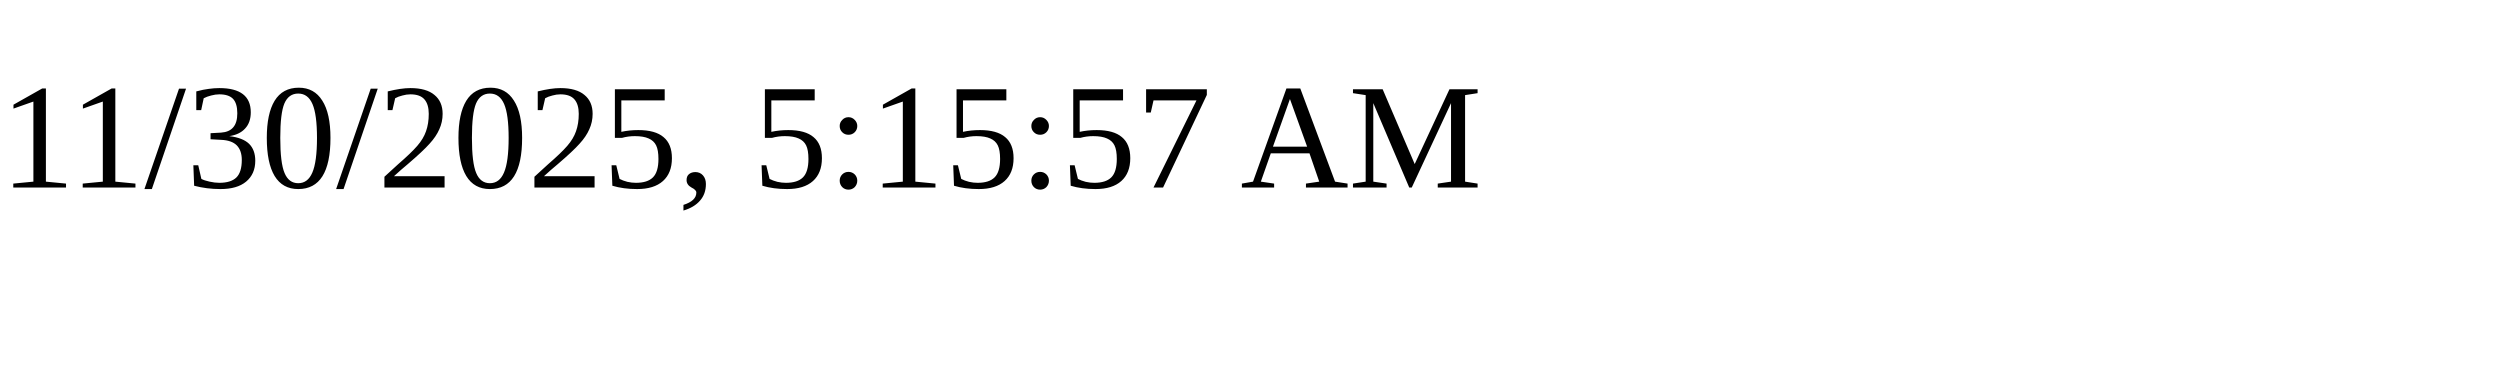
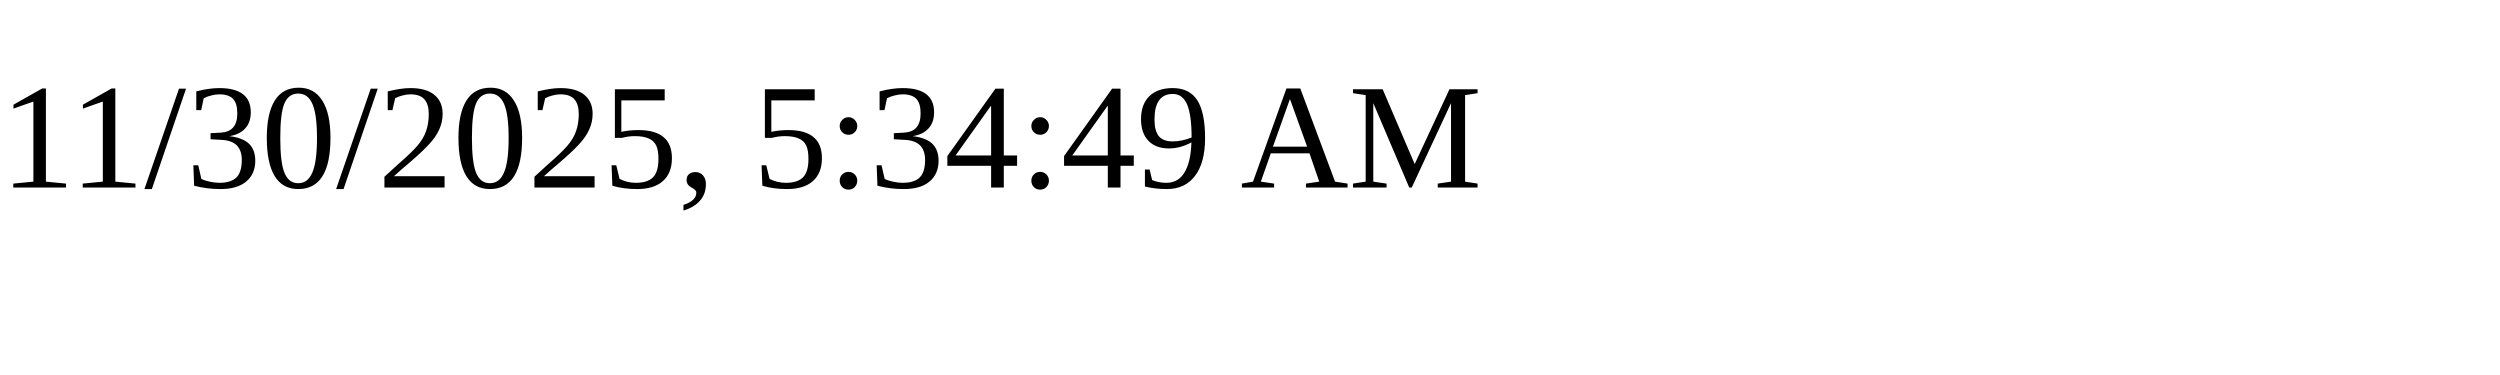
<svg xmlns="http://www.w3.org/2000/svg" height="30" width="200">
-   <text x="0" y="15">11/30/2025, 5:15:57 AM</text>
+   <text x="0" y="15">11/30/2025, 5:34:49 AM</text>
</svg>
